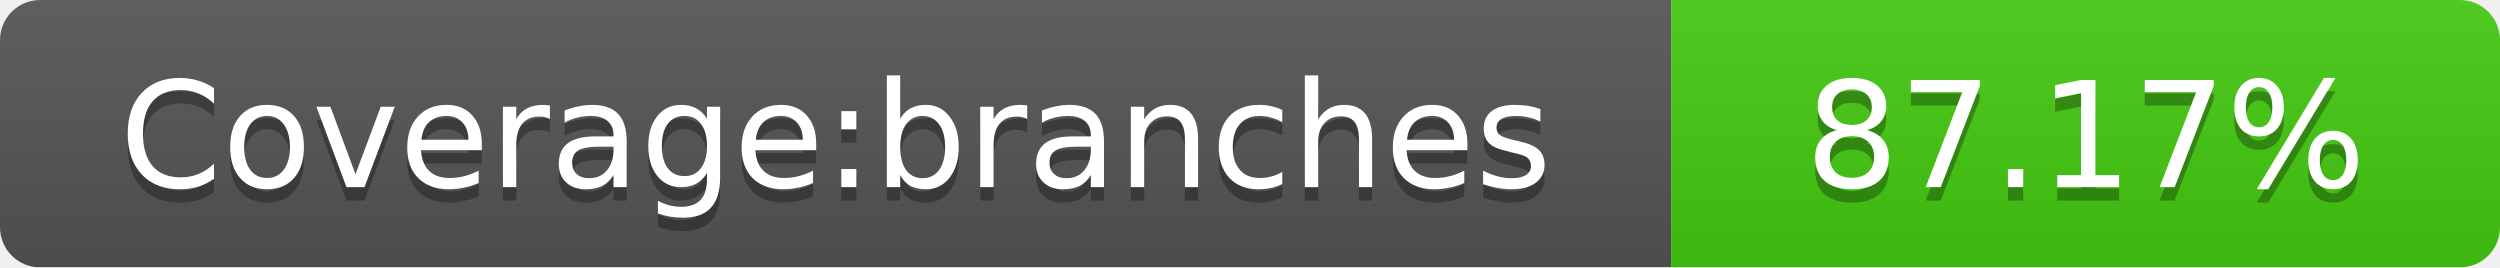
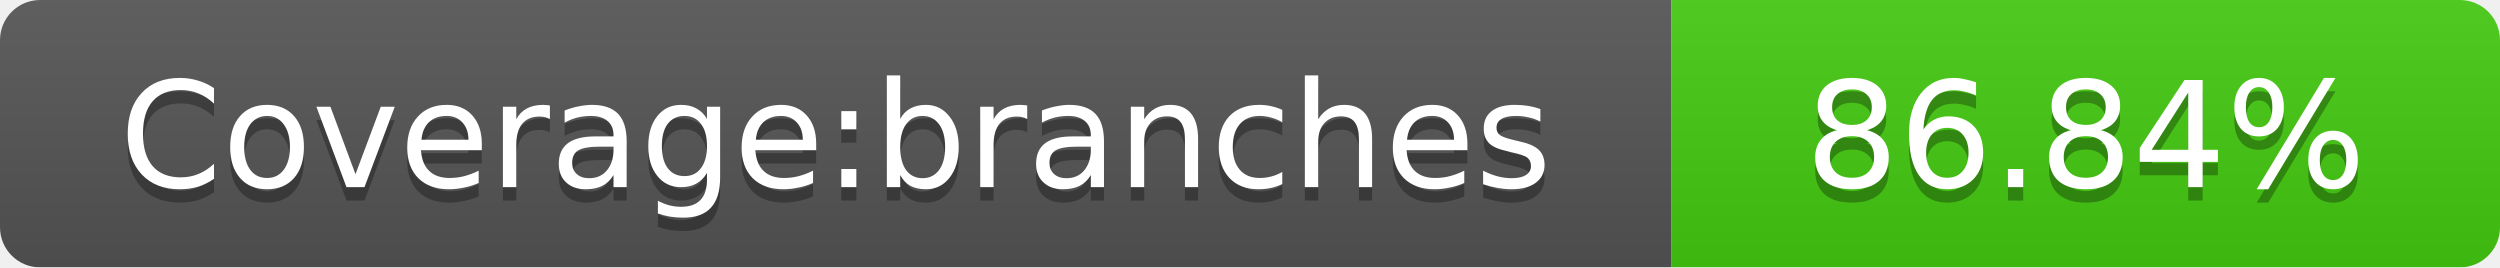
<svg xmlns="http://www.w3.org/2000/svg" width="187" height="20">
  <linearGradient id="smooth" x2="0" y2="100%">
    <stop offset="0" stop-color="#bbb" stop-opacity=".1" />
    <stop offset="1" stop-opacity=".1" />
  </linearGradient>
  <mask id="round">
    <rect width="187" height="20" rx="3" fill="#fff" />
  </mask>
  <g mask="url(#round)">
    <rect width="125" height="20" fill="#555" />
    <rect x="125" width="62" height="20" fill="#4c1" />
    <rect width="187" height="20" fill="url(#smooth)" />
  </g>
  <g fill="#fff" text-anchor="middle" font-family="DejaVu Sans,Verdana,Geneva,sans-serif" font-size="11">
    <text x="62.5" y="15" fill="#010101" fill-opacity=".3">Coverage:branches</text>
    <text x="62.5" y="14">Coverage:branches</text>
-     <text x="156" y="15" fill="#010101" fill-opacity=".3">87.17%</text>
-     <text x="156" y="14">87.17%</text>
+     <text x="156" y="15" fill="#010101" fill-opacity=".3">86.84%</text>
+     <text x="156" y="14">86.84%</text>
  </g>
</svg>
